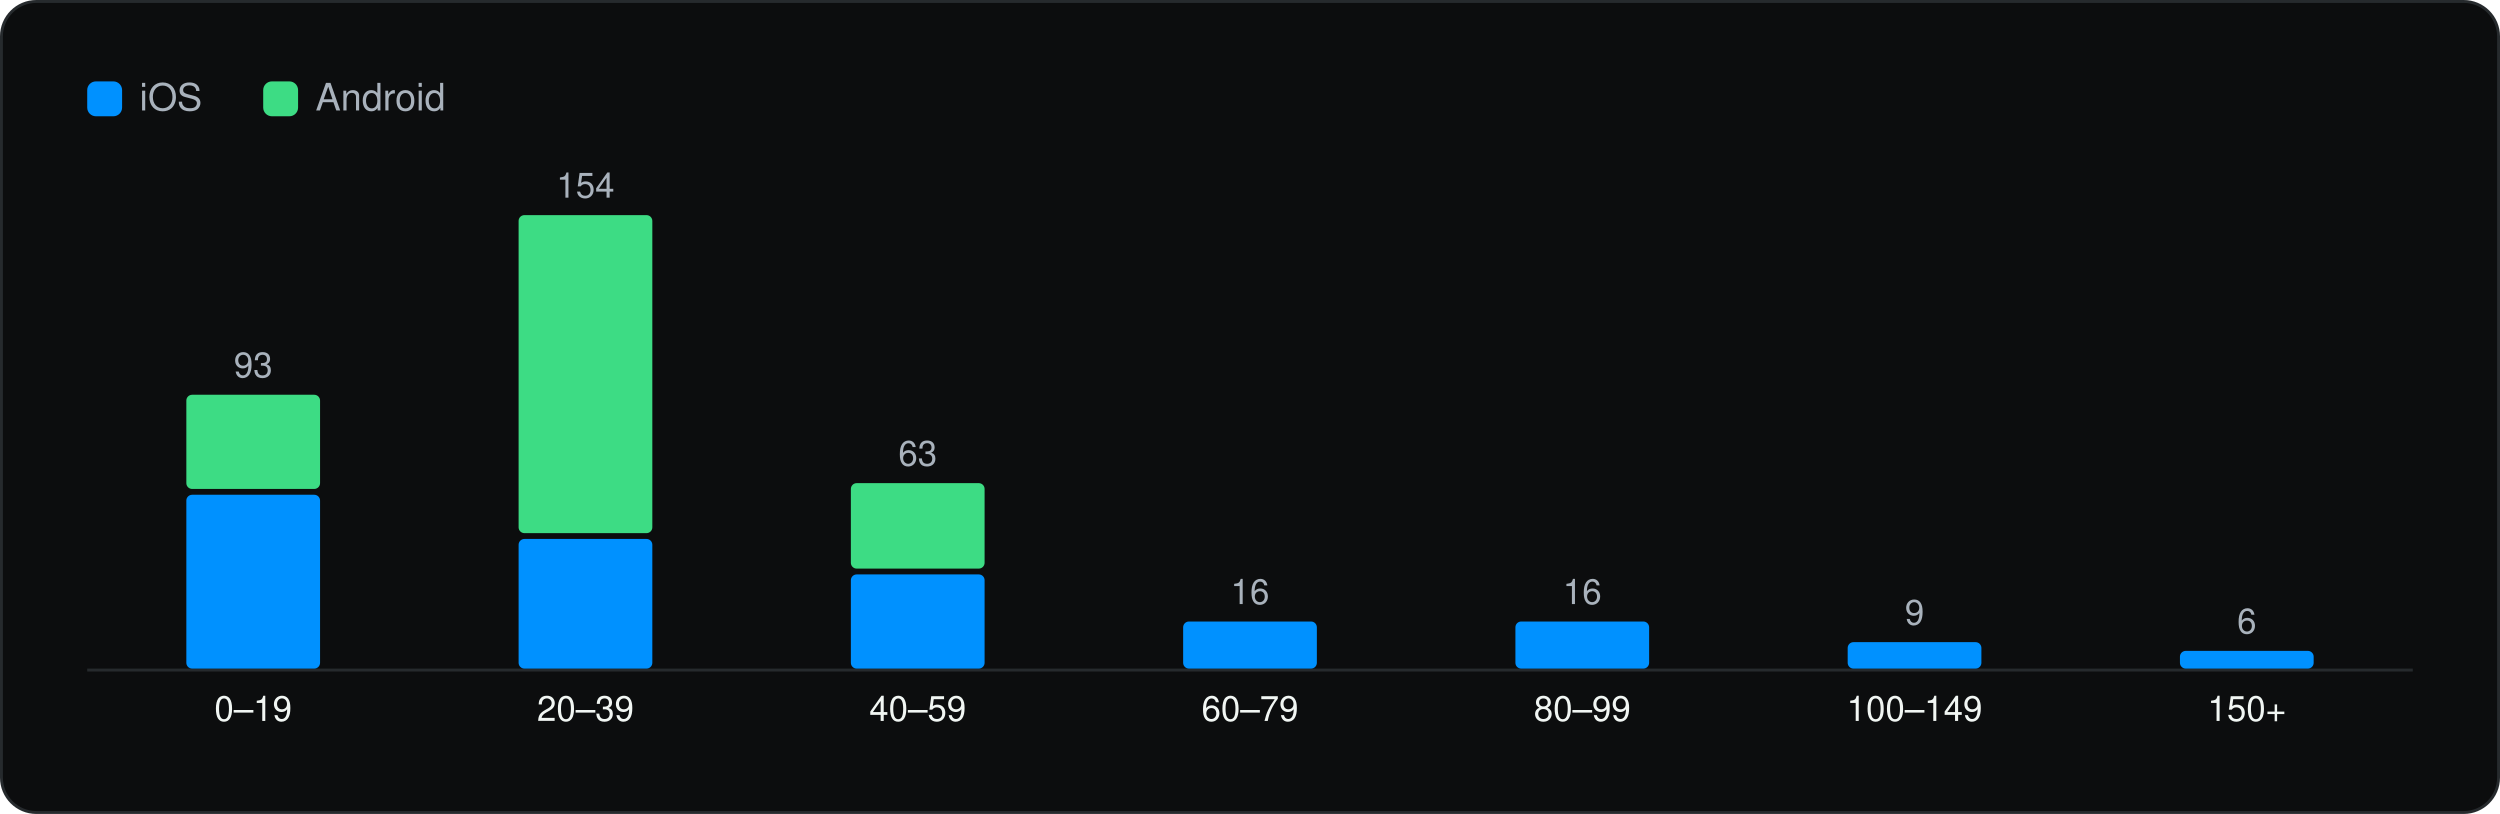
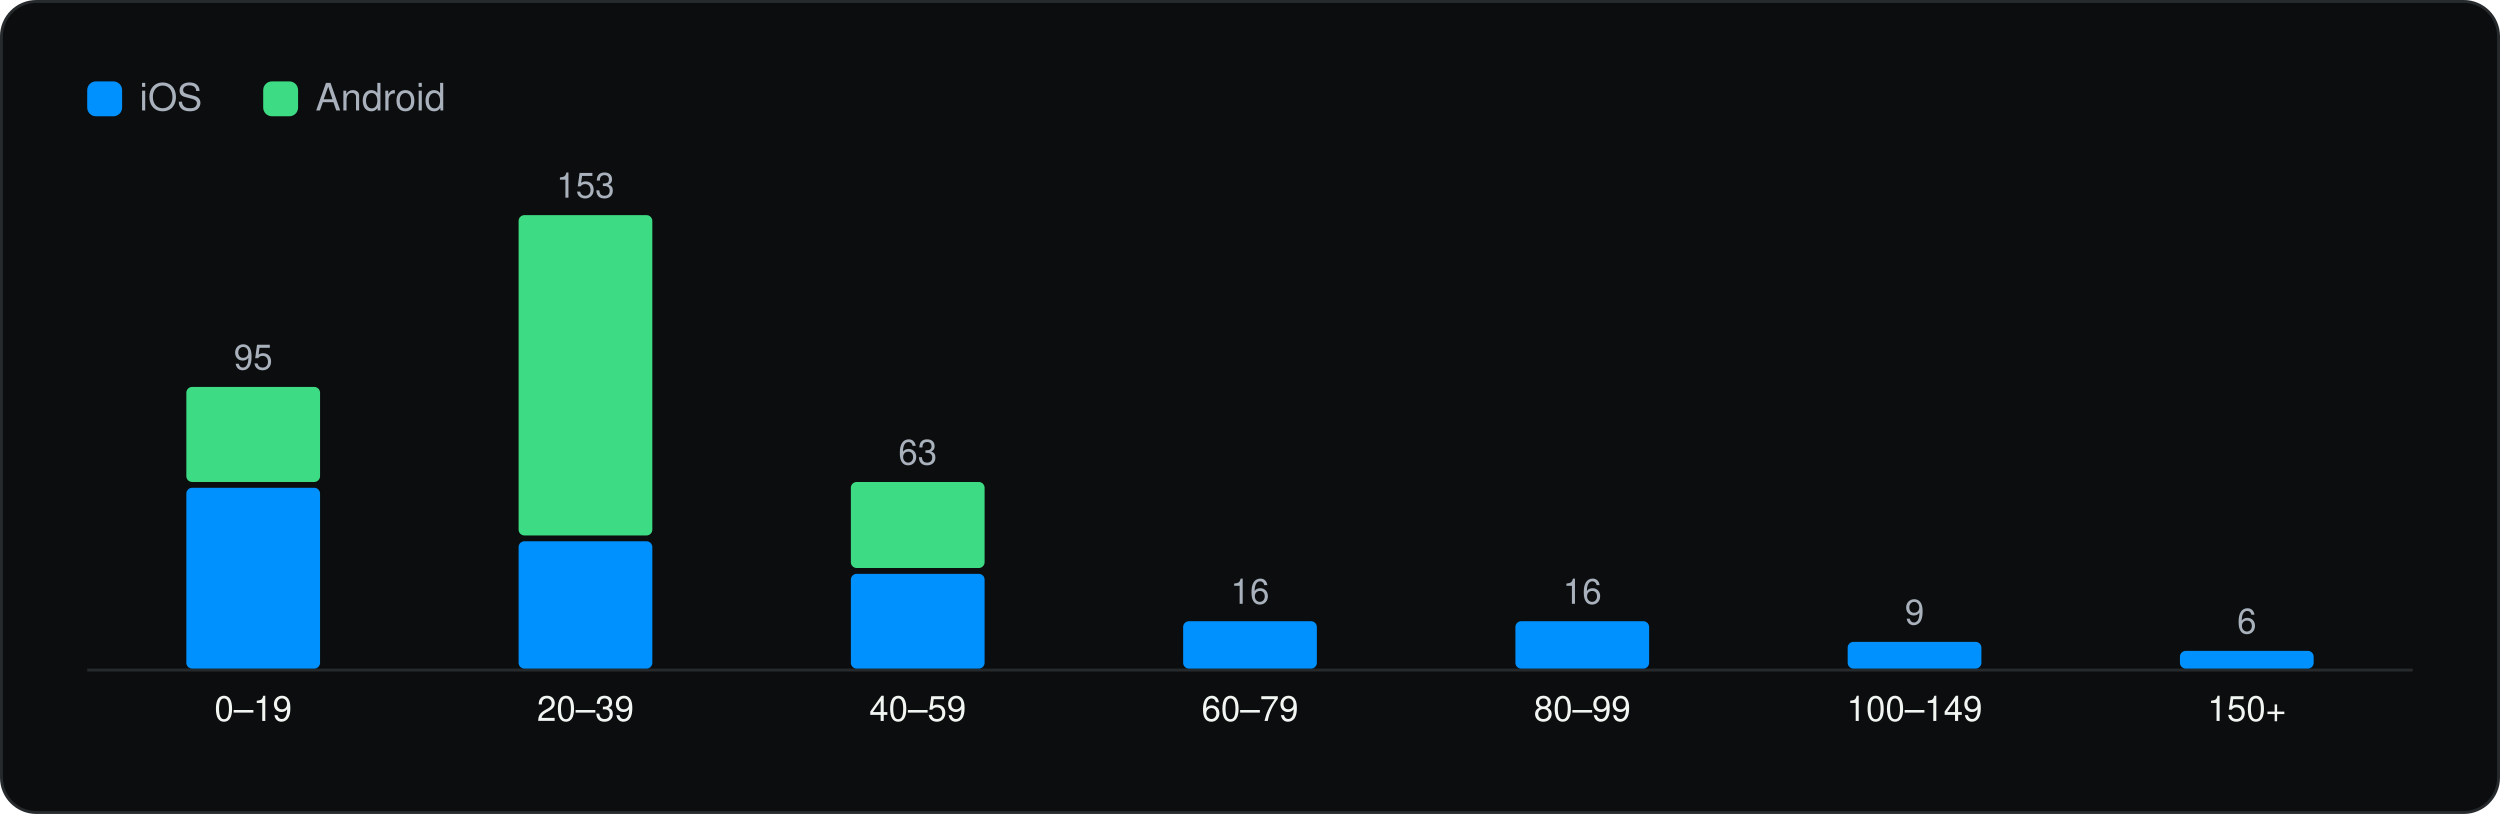
<svg xmlns="http://www.w3.org/2000/svg" viewBox="0 0 860 280" width="860" height="280" role="img" aria-label="SDKs per app" font-family="Geist, -apple-system, BlinkMacSystemFont, 'Segoe UI', Helvetica, Arial, sans-serif">
  <rect x="0.5" y="0.5" width="859" height="279" rx="12" fill="#0C0D0E" stroke="#262A2D" />
  <g transform="translate(20 20)">
    <rect x="10" y="8" width="12" height="12" rx="3" fill="#0091FF" />
    <text x="28" y="18" font-size="13" fill="#A9B2BC">iOS</text>
    <rect x="70.54" y="8" width="12" height="12" rx="3" fill="#3DDC84" />
    <text x="88.54" y="18" font-size="13" fill="#A9B2BC">Android</text>
    <line x1="10" y1="210.5" x2="810" y2="210.5" stroke="#262A2D" />
-     <rect x="44.1" y="150.2" width="46.0" height="59.8" rx="2" fill="#0091FF" />
-     <rect x="44.1" y="115.8" width="46.0" height="32.4" rx="2" fill="#3DDC84" />
-     <text x="67.1" y="109.8" font-size="12" text-anchor="middle" fill="#A9B2BC">93</text>
+     <rect x="44.1" y="147.8" width="46.0" height="62.2" rx="2" fill="#0091FF" />
+     <rect x="44.1" y="113.1" width="46.0" height="32.7" rx="2" fill="#3DDC84" />
+     <text x="67.1" y="107.1" font-size="12" text-anchor="middle" fill="#A9B2BC">95</text>
    <text x="67.1" y="228.0" font-size="12" text-anchor="middle" fill="#F1F6F3">0–19</text>
-     <rect x="158.4" y="165.4" width="46.0" height="44.6" rx="2" fill="#0091FF" />
-     <rect x="158.4" y="54.0" width="46.0" height="109.4" rx="2" fill="#3DDC84" />
-     <text x="181.4" y="48.0" font-size="12" text-anchor="middle" fill="#A9B2BC">154</text>
+     <rect x="158.4" y="166.2" width="46.0" height="43.8" rx="2" fill="#0091FF" />
+     <rect x="158.4" y="54.0" width="46.0" height="110.2" rx="2" fill="#3DDC84" />
+     <text x="181.4" y="48.0" font-size="12" text-anchor="middle" fill="#A9B2BC">153</text>
    <text x="181.4" y="228.0" font-size="12" text-anchor="middle" fill="#F1F6F3">20–39</text>
-     <rect x="272.7" y="177.6" width="46.0" height="32.4" rx="2" fill="#0091FF" />
-     <rect x="272.7" y="146.2" width="46.0" height="29.4" rx="2" fill="#3DDC84" />
-     <text x="295.7" y="140.2" font-size="12" text-anchor="middle" fill="#A9B2BC">63</text>
+     <rect x="272.7" y="177.4" width="46.0" height="32.6" rx="2" fill="#0091FF" />
+     <rect x="272.7" y="145.8" width="46.0" height="29.6" rx="2" fill="#3DDC84" />
+     <text x="295.7" y="139.8" font-size="12" text-anchor="middle" fill="#A9B2BC">63</text>
    <text x="295.7" y="228.0" font-size="12" text-anchor="middle" fill="#F1F6F3">40–59</text>
-     <rect x="387.0" y="193.8" width="46.0" height="16.2" rx="2" fill="#0091FF" />
-     <text x="410.0" y="187.8" font-size="12" text-anchor="middle" fill="#A9B2BC">16</text>
+     <rect x="387.0" y="193.7" width="46.0" height="16.3" rx="2" fill="#0091FF" />
+     <text x="410.0" y="187.7" font-size="12" text-anchor="middle" fill="#A9B2BC">16</text>
    <text x="410.0" y="228.0" font-size="12" text-anchor="middle" fill="#F1F6F3">60–79</text>
-     <rect x="501.3" y="193.8" width="46.0" height="16.2" rx="2" fill="#0091FF" />
-     <text x="524.3" y="187.8" font-size="12" text-anchor="middle" fill="#A9B2BC">16</text>
+     <rect x="501.3" y="193.7" width="46.0" height="16.3" rx="2" fill="#0091FF" />
+     <text x="524.3" y="187.7" font-size="12" text-anchor="middle" fill="#A9B2BC">16</text>
    <text x="524.3" y="228.0" font-size="12" text-anchor="middle" fill="#F1F6F3">80–99</text>
-     <rect x="615.6" y="200.9" width="46.0" height="9.1" rx="2" fill="#0091FF" />
-     <text x="638.6" y="194.9" font-size="12" text-anchor="middle" fill="#A9B2BC">9</text>
+     <rect x="615.6" y="200.8" width="46.0" height="9.2" rx="2" fill="#0091FF" />
+     <text x="638.6" y="194.8" font-size="12" text-anchor="middle" fill="#A9B2BC">9</text>
    <text x="638.6" y="228.0" font-size="12" text-anchor="middle" fill="#F1F6F3">100–149</text>
    <rect x="729.9" y="203.9" width="46.0" height="6.1" rx="2" fill="#0091FF" />
    <text x="752.9" y="197.9" font-size="12" text-anchor="middle" fill="#A9B2BC">6</text>
    <text x="752.9" y="228.0" font-size="12" text-anchor="middle" fill="#F1F6F3">150+</text>
  </g>
</svg>
